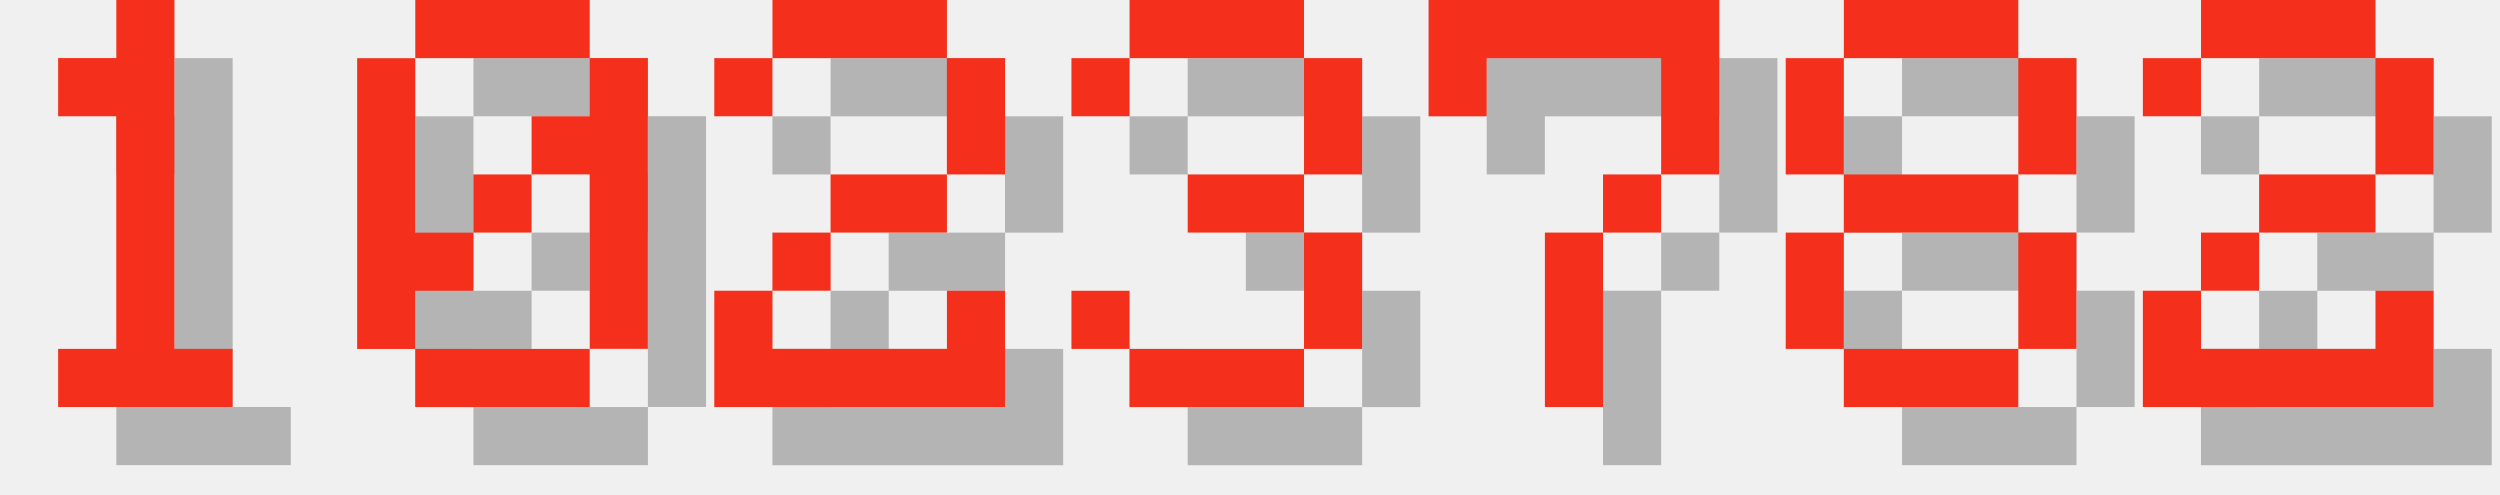
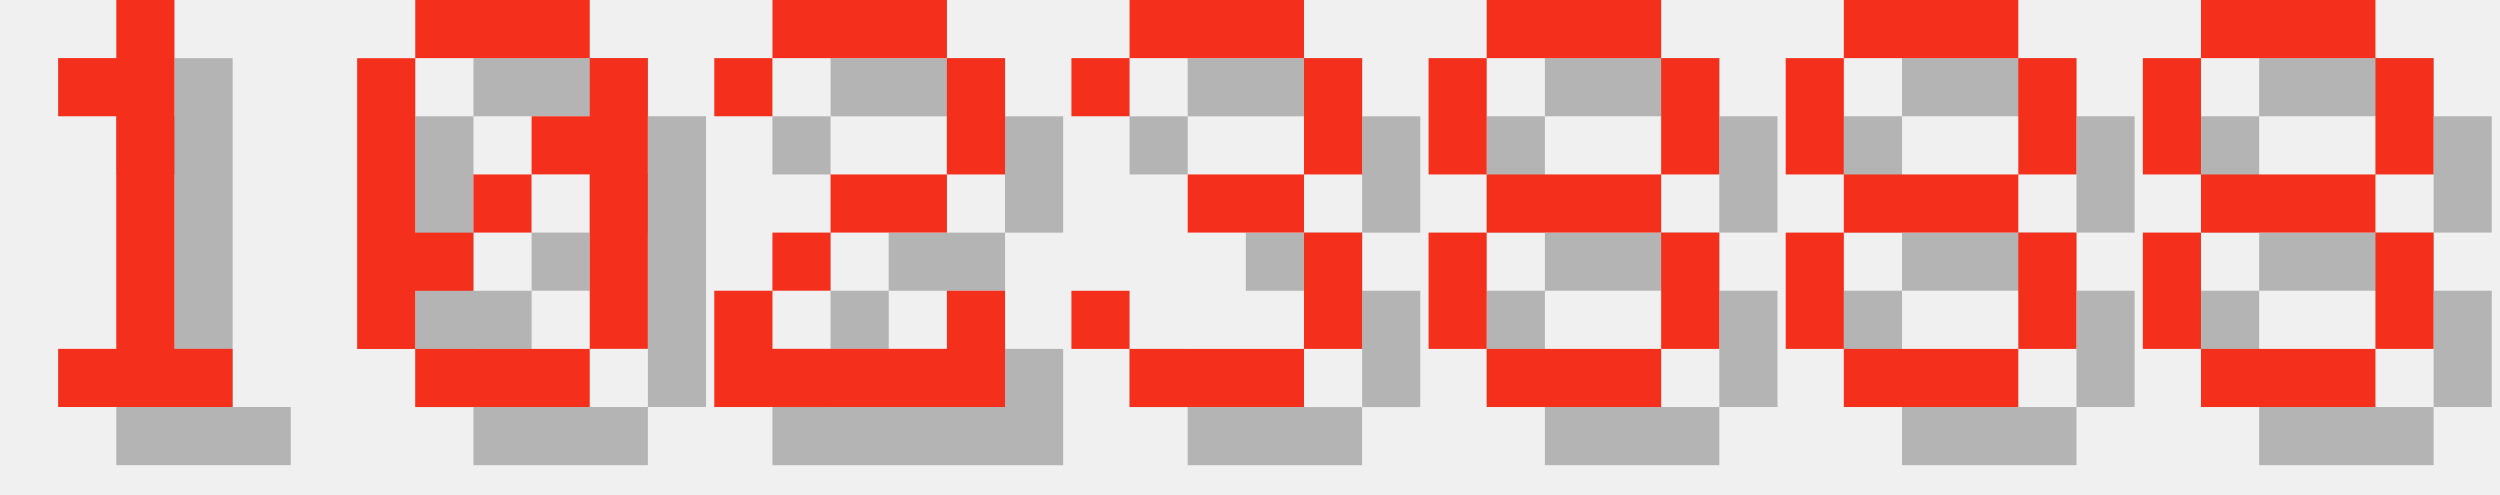
<svg xmlns="http://www.w3.org/2000/svg" version="1.1" width="182.0" height="36">
  <style>
        .text-foreground {
            fill: #F4301C;
        }
        .text-shadow {
            fill: #000000;
            fill-opacity: 0.25;
        }
    </style>
  <g class="digit" id="digit_1" transform="translate(0.0, 0), scale(4)">
    <path id="digit_1_shadow" class="text-shadow" d="m2.117 2.117v1.058h1.058v4.233h-1.058v1.058h3.175v-1.058h-1.058v-6.35h-1.058v1.058h-1.058z" fill-opacity=".5" style="paint-order:stroke fill markers" />
    <path id="digit_1_fg" class="text-foreground" d="m1.058 1.058v1.058h1.058v4.233h-1.058v1.058h3.175v-1.058h-1.058v-6.35h-1.058v1.058h-1.058z" fill="#fff" style="paint-order:stroke fill markers" />
  </g>
  <g class="digit" id="digit_0" transform="translate(26.0, 0), scale(4)">
    <path id="digit_0_shadow" class="text-shadow" d="m2.117 1.058v1.058h3.175v-1.058h-3.175zm3.175 1.058v1.058h-1.058v1.058h1.058v3.175h1.058v-5.292h-1.058zm0 5.292h-3.175v1.058h3.175v-1.058zm-3.175 0v-1.058h1.058v-1.058h-1.058v-3.175h-1.058v5.292h1.058zm1.058-2.117h1.058v-1.058h-1.058v1.058z" fill-opacity=".5" style="paint-order:stroke fill markers" />
    <path id="digit_0_fg" class="text-foreground" d="m1.058 0v1.058h3.175v-1.058h-3.175zm3.175 1.058v1.058h-1.058v1.058h1.058v3.175h1.058v-5.292h-1.058zm0 5.292h-3.175v1.058h3.175v-1.058zm-3.175 0v-1.058h1.058v-1.058h-1.058v-3.175h-1.058v5.292h1.058zm1.058-2.117h1.058v-1.058h-1.058v1.058z" fill="#fff" style="paint-order:stroke fill markers" />
  </g>
  <g class="digit" id="digit_2" transform="translate(52.0, 0), scale(4)">
    <path id="digit_2_shadow" class="text-shadow" d="m1.058 2.117v1.058h1.058v-1.058h3.175v2.117h-2.117v1.058h-1.058v1.058h-1.058v2.117h5.292v-2.117h-1.058v1.058h-3.175v-1.058h1.058v-1.058h2.117v-1.058h1.058v-2.117h-1.058v-1.058h-3.175v1.058h-1.058z" fill-opacity=".5" style="paint-order:stroke fill markers" />
    <path id="digit_2_fg" class="text-foreground" d="m0 1.058v1.058h1.058v-1.058h3.175v2.117h-2.117v1.058h-1.058v1.058h-1.058v2.117h5.292v-2.117h-1.058v1.058h-3.175v-1.058h1.058v-1.058h2.117v-1.058h1.058v-2.117h-1.058v-1.058h-3.175v1.058h-1.058z" fill="#fff" style="paint-order:stroke fill markers" />
  </g>
  <g class="digit" id="digit_3" transform="translate(78.0, 0), scale(4)">
    <path id="digit_3_shadow" class="text-shadow" d="m1.058 2.117v1.058h1.058v-1.058h3.175v2.117h-2.117v1.058h2.117v2.117h-3.175v-1.058h-1.058v1.058h1.058v1.058h3.175v-1.058h1.058v-2.117h-1.058v-1.058h1.058v-2.117h-1.058v-1.058h-3.175v1.058h-1.058z" fill-opacity=".5" style="paint-order:stroke fill markers" />
    <path id="digit_3_fg" class="text-foreground" d="m0 1.058v1.058h1.058v-1.058h3.175v2.117h-2.117v1.058h2.117v2.117h-3.175v-1.058h-1.058v1.058h1.058v1.058h3.175v-1.058h1.058v-2.117h-1.058v-1.058h1.058v-2.117h-1.058v-1.058h-3.175v1.058h-1.058z" fill="#fff" style="paint-order:stroke fill markers" />
  </g>
-   <g class="digit" id="digit_7" transform="translate(104.0, 0), scale(4)">
-     <path id="digit_7_shadow" class="text-shadow" d="m1.058 1.058 2e-6 2.117h1.058v-1.058h3.175v1.058l2e-7 1.058h-1.058v1.058h-1.058l4e-7 3.175 1.058 1e-7v-3.175h1.058v-1.058h1.058l5e-7 -1.058v-2.117z" fill-opacity=".5" style="paint-order:stroke fill markers" />
-     <path id="digit_7_fg" class="text-foreground" d="m0 0 2e-6 2.117h1.058v-1.058h3.175v1.058l2e-7 1.058h-1.058v1.058h-1.058l4e-7 3.175 1.058 1e-7v-3.175h1.058v-1.058h1.058l5e-7 -1.058v-2.117z" fill="#fff" style="paint-order:stroke fill markers" />
+   <g class="digit" id="digit_8" transform="translate(104.0, 0), scale(4)">
+     <path id="digit_8_shadow" class="text-shadow" d="m2.117 1.058v1.058h3.175v-1.058h-3.175zm3.175 1.058v2.117h1.058v-2.117h-1.058zm0 2.117h-3.175v1.058h3.175v-1.058zm0 1.058v2.117h1.058v-2.117h-1.058zm0 2.117h-3.175v1.058h3.175v-1.058zm-3.175 0v-2.117h-1.058v2.117h1.058zm0-3.175v-2.117h-1.058v2.117h1.058z" fill-opacity=".5" style="paint-order:stroke fill markers" />
+     <path id="digit_8_fg" class="text-foreground" d="m1.058 0v1.058h3.175v-1.058h-3.175zm3.175 1.058v2.117h1.058v-2.117h-1.058zm0 2.117h-3.175v1.058h3.175v-1.058zm0 1.058v2.117h1.058v-2.117h-1.058zm0 2.117h-3.175v1.058h3.175v-1.058zm-3.175 0v-2.117h-1.058v2.117h1.058zm0-3.175v-2.117h-1.058v2.117h1.058z" fill="#fff" style="paint-order:stroke fill markers" />
  </g>
  <g class="digit" id="digit_8" transform="translate(130.0, 0), scale(4)">
    <path id="digit_8_shadow" class="text-shadow" d="m2.117 1.058v1.058h3.175v-1.058h-3.175zm3.175 1.058v2.117h1.058v-2.117h-1.058zm0 2.117h-3.175v1.058h3.175v-1.058zm0 1.058v2.117h1.058v-2.117h-1.058zm0 2.117h-3.175v1.058h3.175v-1.058zm-3.175 0v-2.117h-1.058v2.117h1.058zm0-3.175v-2.117h-1.058v2.117h1.058z" fill-opacity=".5" style="paint-order:stroke fill markers" />
    <path id="digit_8_fg" class="text-foreground" d="m1.058 0v1.058h3.175v-1.058h-3.175zm3.175 1.058v2.117h1.058v-2.117h-1.058zm0 2.117h-3.175v1.058h3.175v-1.058zm0 1.058v2.117h1.058v-2.117h-1.058zm0 2.117h-3.175v1.058h3.175v-1.058zm-3.175 0v-2.117h-1.058v2.117h1.058zm0-3.175v-2.117h-1.058v2.117h1.058z" fill="#fff" style="paint-order:stroke fill markers" />
  </g>
-   <g class="digit" id="digit_2" transform="translate(156.0, 0), scale(4)">
-     <path id="digit_2_shadow" class="text-shadow" d="m1.058 2.117v1.058h1.058v-1.058h3.175v2.117h-2.117v1.058h-1.058v1.058h-1.058v2.117h5.292v-2.117h-1.058v1.058h-3.175v-1.058h1.058v-1.058h2.117v-1.058h1.058v-2.117h-1.058v-1.058h-3.175v1.058h-1.058z" fill-opacity=".5" style="paint-order:stroke fill markers" />
-     <path id="digit_2_fg" class="text-foreground" d="m0 1.058v1.058h1.058v-1.058h3.175v2.117h-2.117v1.058h-1.058v1.058h-1.058v2.117h5.292v-2.117h-1.058v1.058h-3.175v-1.058h1.058v-1.058h2.117v-1.058h1.058v-2.117h-1.058v-1.058h-3.175v1.058h-1.058z" fill="#fff" style="paint-order:stroke fill markers" />
+   <g class="digit" id="digit_8" transform="translate(156.0, 0), scale(4)">
+     <path id="digit_8_shadow" class="text-shadow" d="m2.117 1.058v1.058h3.175v-1.058h-3.175zm3.175 1.058v2.117h1.058v-2.117h-1.058zm0 2.117h-3.175v1.058h3.175v-1.058zm0 1.058v2.117h1.058v-2.117h-1.058zm0 2.117h-3.175v1.058h3.175v-1.058zm-3.175 0v-2.117h-1.058v2.117h1.058zm0-3.175v-2.117h-1.058v2.117h1.058z" fill-opacity=".5" style="paint-order:stroke fill markers" />
+     <path id="digit_8_fg" class="text-foreground" d="m1.058 0v1.058h3.175v-1.058h-3.175zm3.175 1.058v2.117h1.058v-2.117h-1.058zm0 2.117h-3.175v1.058h3.175v-1.058zm0 1.058v2.117h1.058v-2.117h-1.058zm0 2.117h-3.175v1.058h3.175v-1.058zm-3.175 0v-2.117h-1.058v2.117h1.058zm0-3.175v-2.117h-1.058v2.117h1.058z" fill="#fff" style="paint-order:stroke fill markers" />
  </g>
</svg>
